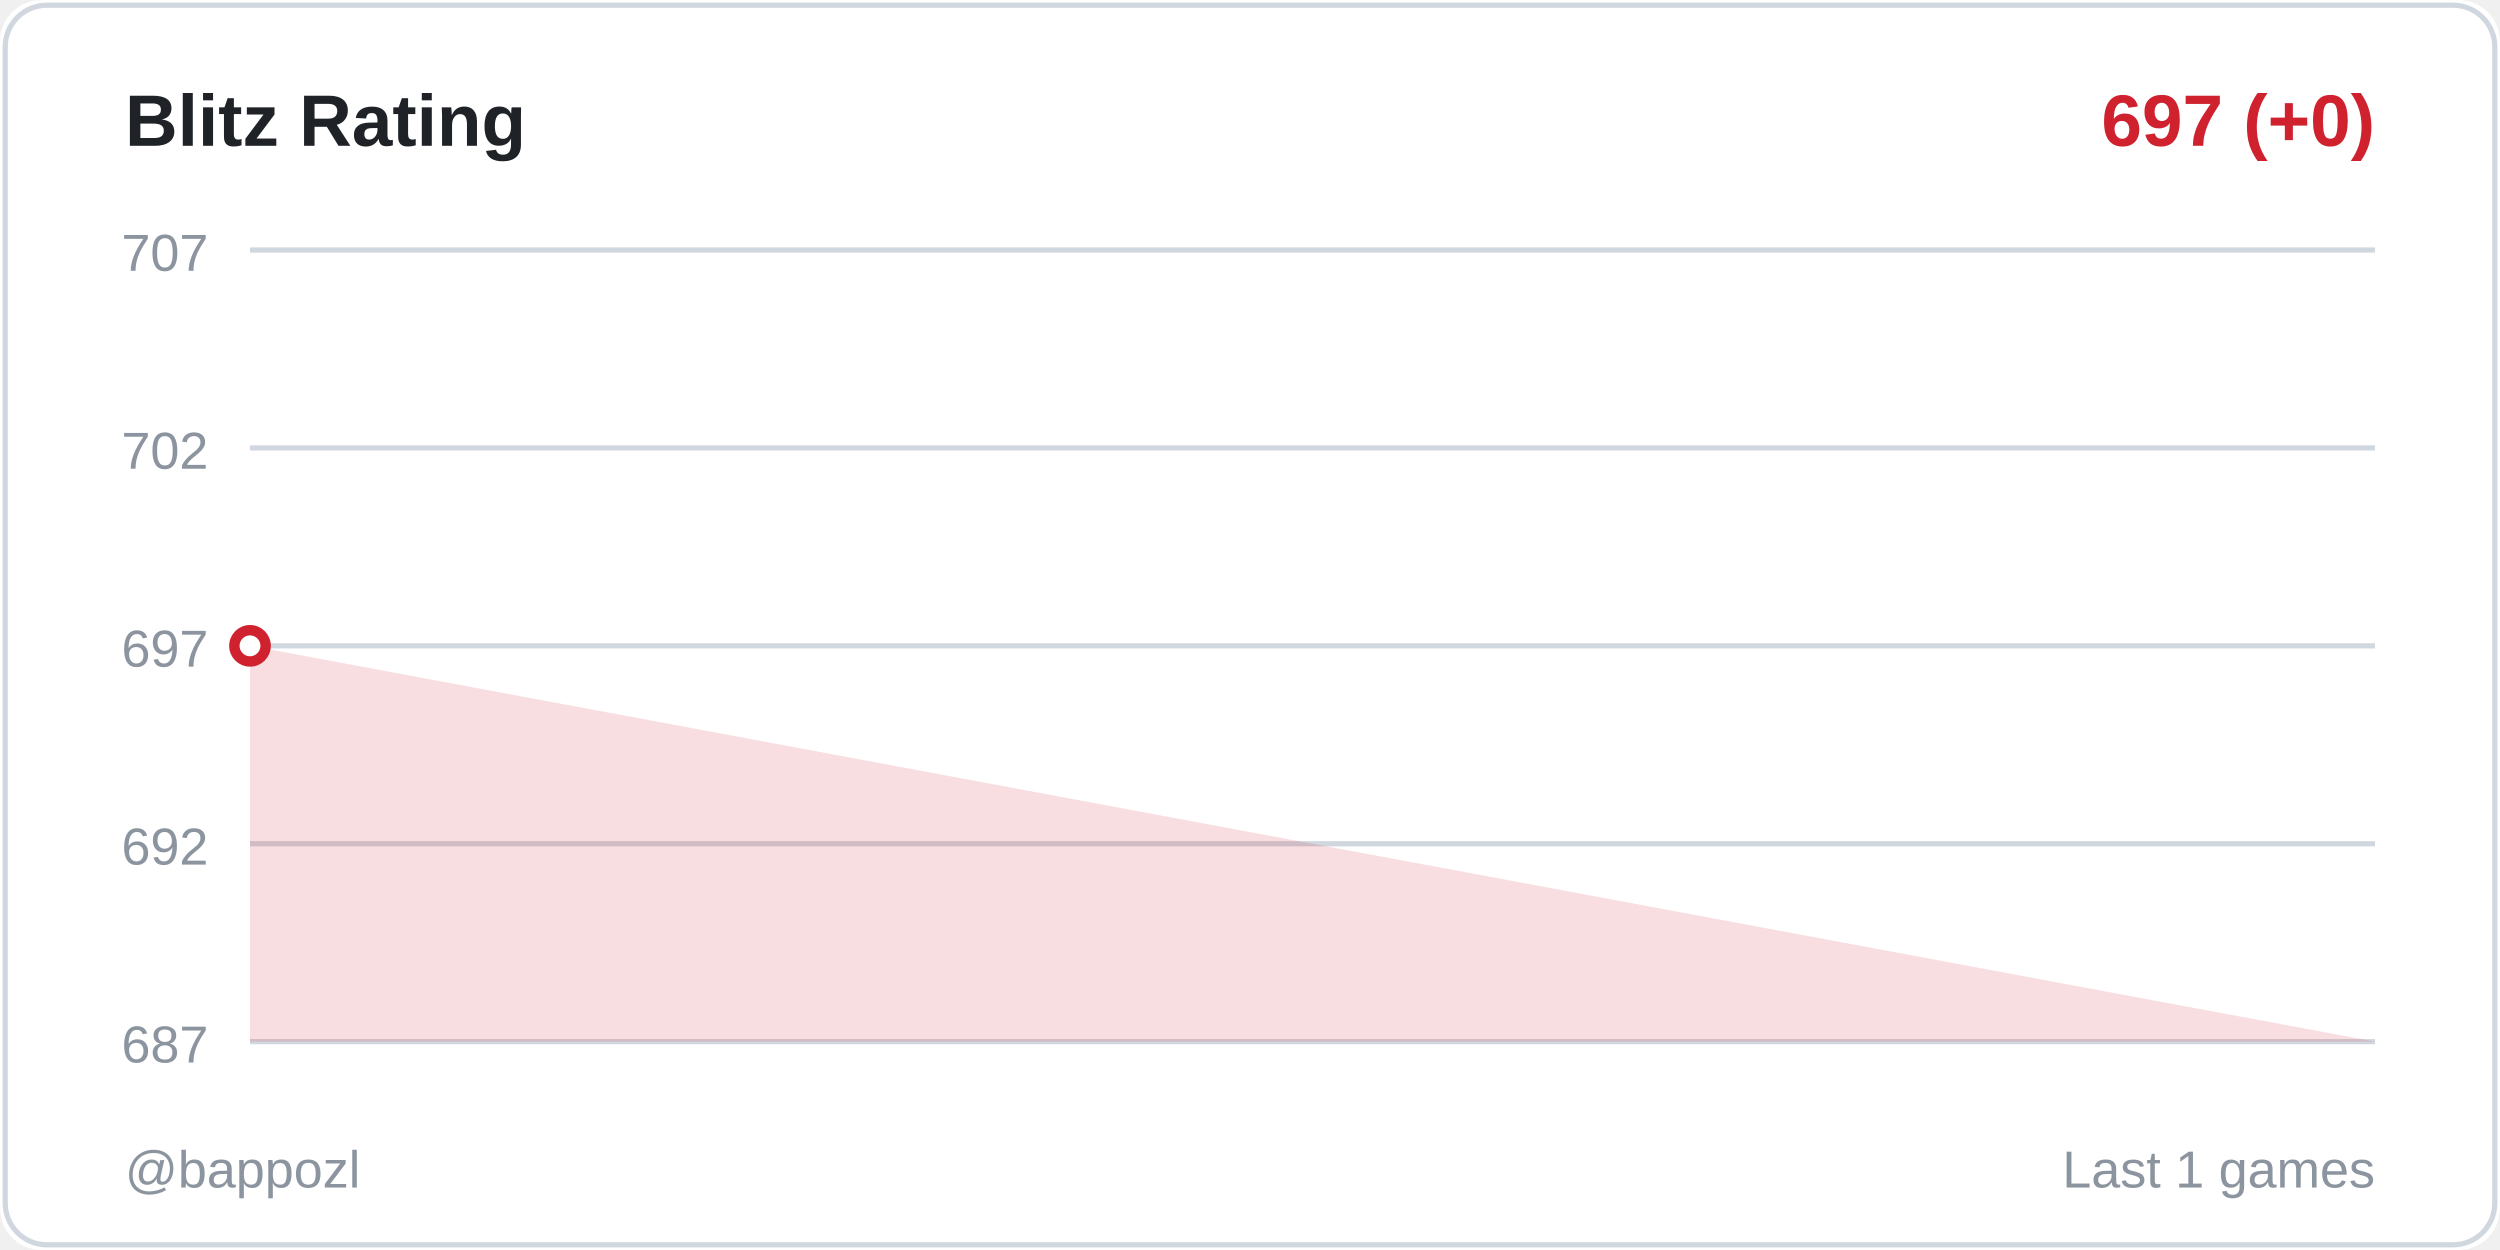
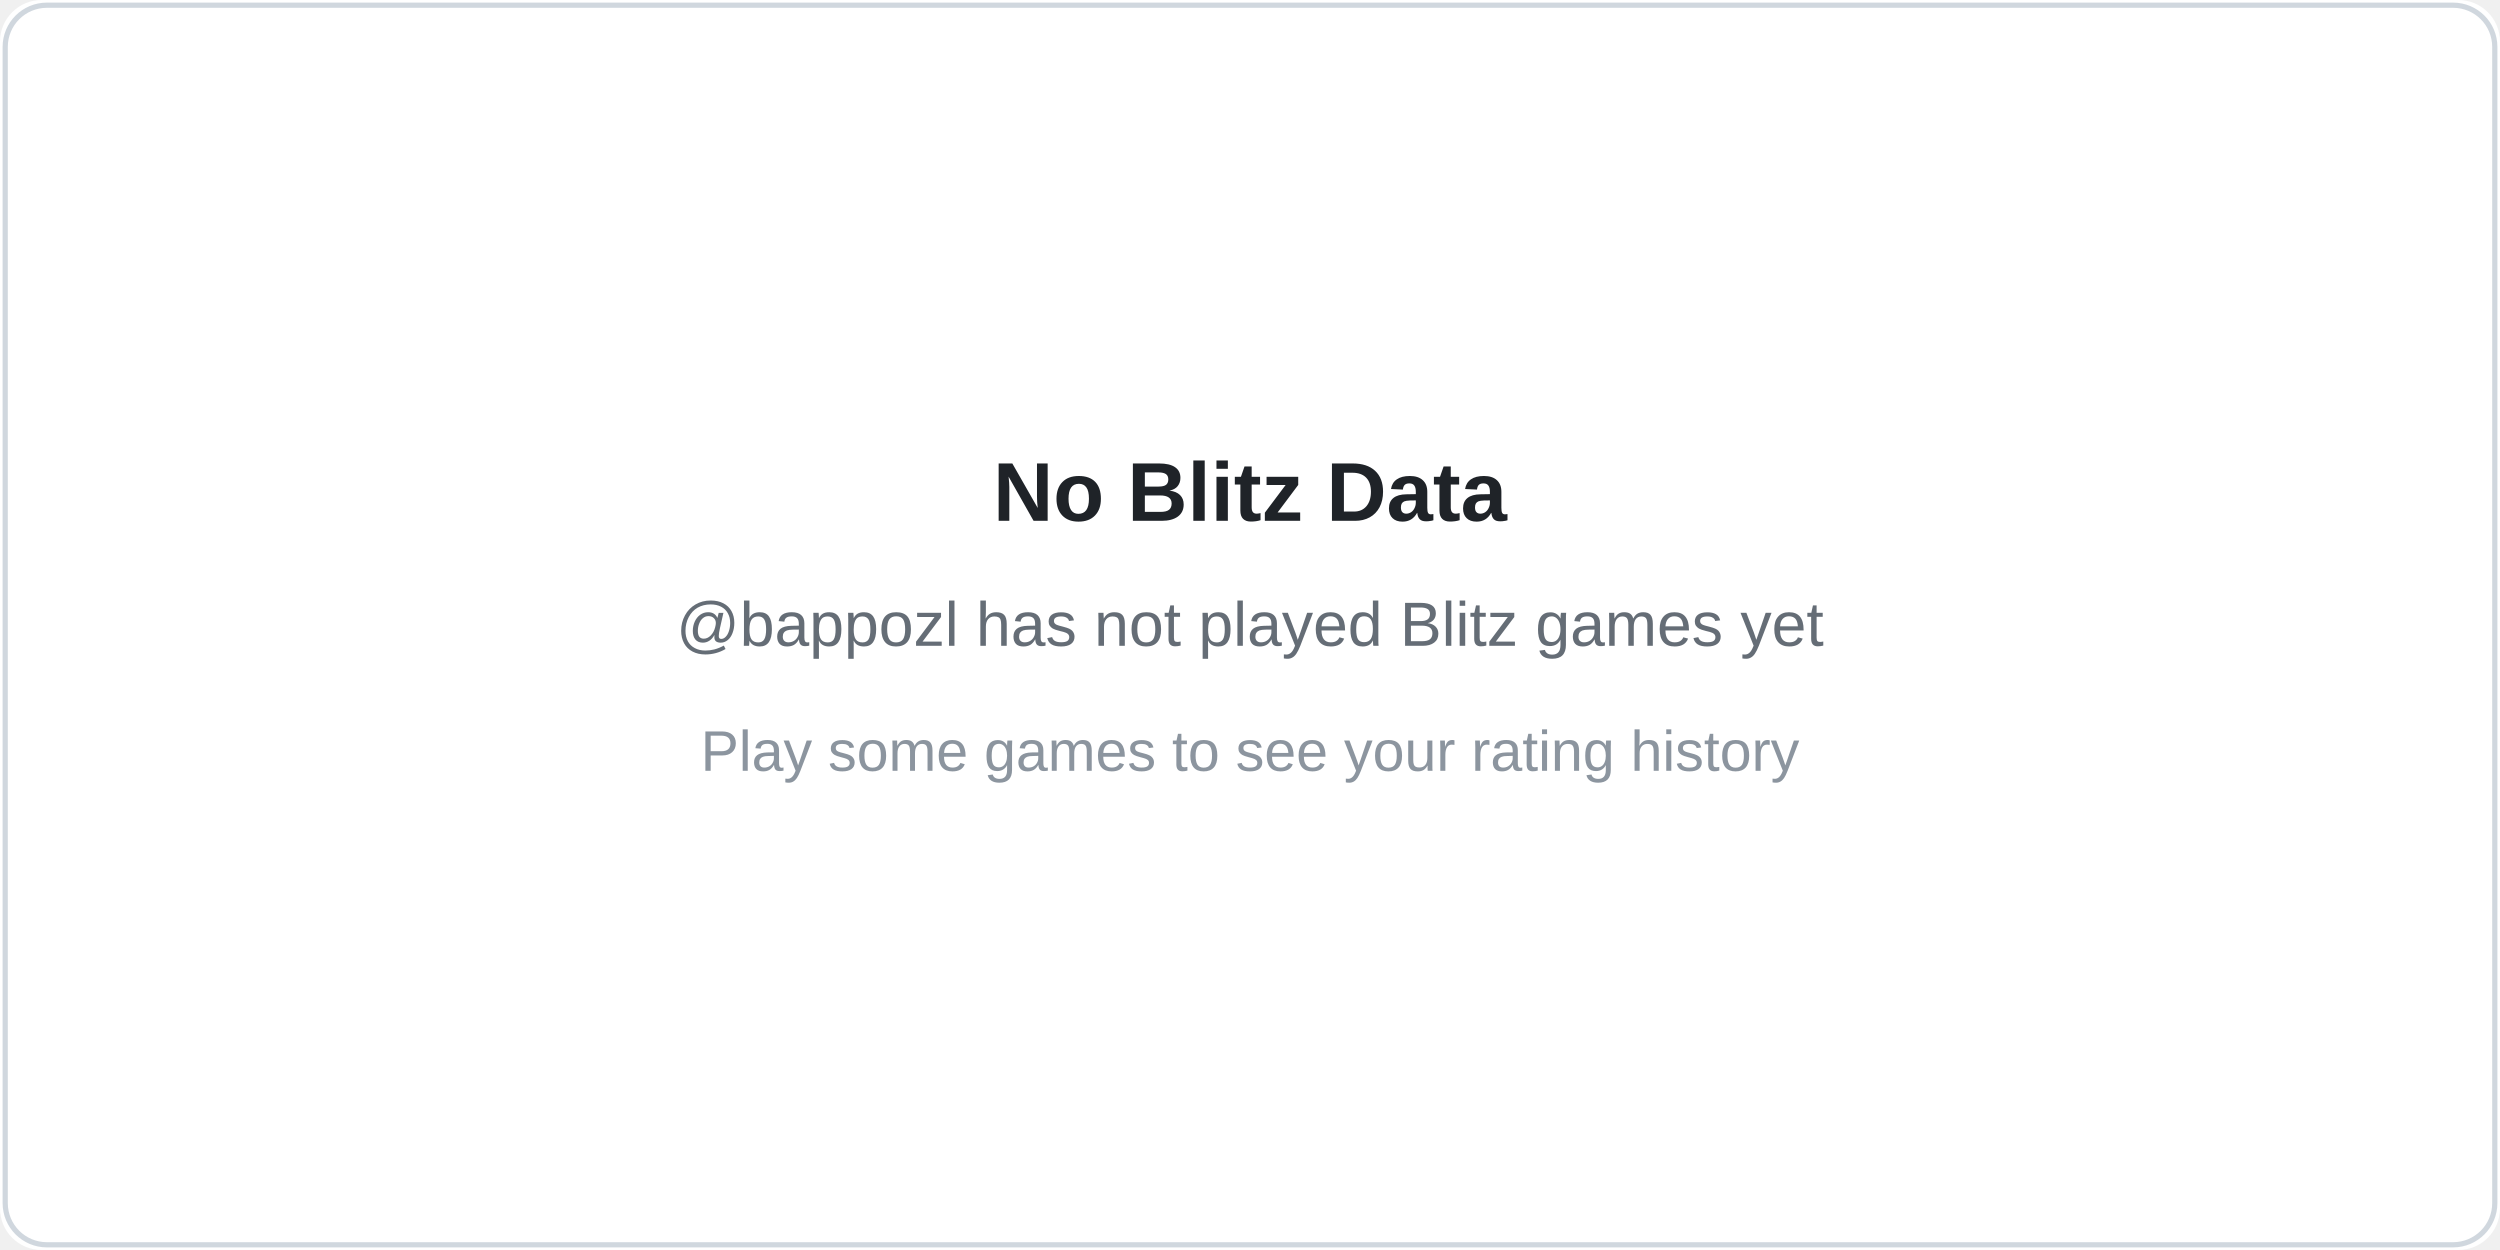
<svg xmlns="http://www.w3.org/2000/svg" width="480" height="240">
  <rect width="480" height="240" fill="#ffffff" rx="8" />
  <rect x="1" y="1" width="478" height="238" fill="none" stroke="#d0d7de" rx="8" />
-   <text x="24" y="28" fill="#1f2328" font-size="14" font-weight="600" font-family="Segoe UI, Arial, sans-serif">
-     Blitz Rating
+   <text x="240" y="100" fill="#1f2328" font-size="16" font-weight="600" font-family="Segoe UI, Arial, sans-serif" text-anchor="middle">
+     No Blitz Data
  </text>
-   <text x="456" y="28" fill="#cf222e" font-size="14" font-weight="600" font-family="Segoe UI, Arial, sans-serif" text-anchor="end">
-     697 (+0)
+   <text x="240" y="124" fill="#656d76" font-size="12" font-family="Segoe UI, Arial, sans-serif" text-anchor="middle">
+     @bappozl has not played Blitz games yet
  </text>
-   <line x1="48" y1="48" x2="456" y2="48" stroke="#d0d7de" stroke-width="1" />
-   <text x="40" y="52" fill="#8c959f" font-size="10" font-family="Segoe UI, Arial, sans-serif" text-anchor="end">707</text>
-   <line x1="48" y1="86" x2="456" y2="86" stroke="#d0d7de" stroke-width="1" />
-   <text x="40" y="90" fill="#8c959f" font-size="10" font-family="Segoe UI, Arial, sans-serif" text-anchor="end">702</text>
-   <line x1="48" y1="124" x2="456" y2="124" stroke="#d0d7de" stroke-width="1" />
-   <text x="40" y="128" fill="#8c959f" font-size="10" font-family="Segoe UI, Arial, sans-serif" text-anchor="end">697</text>
-   <line x1="48" y1="162" x2="456" y2="162" stroke="#d0d7de" stroke-width="1" />
-   <text x="40" y="166" fill="#8c959f" font-size="10" font-family="Segoe UI, Arial, sans-serif" text-anchor="end">692</text>
-   <line x1="48" y1="200" x2="456" y2="200" stroke="#d0d7de" stroke-width="1" />
-   <text x="40" y="204" fill="#8c959f" font-size="10" font-family="Segoe UI, Arial, sans-serif" text-anchor="end">687</text>
-   <polygon points="48,200 48,124 456,200" fill="#cf222e" opacity="0.15" />
-   <polyline points="48,124" fill="none" stroke="#cf222e" stroke-width="2" stroke-linecap="round" stroke-linejoin="round" />
-   <circle cx="48" cy="124" r="3" fill="#ffffff" stroke="#cf222e" stroke-width="2" />
-   <text x="24" y="228" fill="#8c959f" font-size="10" font-family="Segoe UI, Arial, sans-serif">
-     @bappozl
-   </text>
-   <text x="456" y="228" fill="#8c959f" font-size="10" font-family="Segoe UI, Arial, sans-serif" text-anchor="end">
-     Last 1 games
+   <text x="240" y="148" fill="#8c959f" font-size="11" font-family="Segoe UI, Arial, sans-serif" text-anchor="middle">
+     Play some games to see your rating history
  </text>
</svg>
